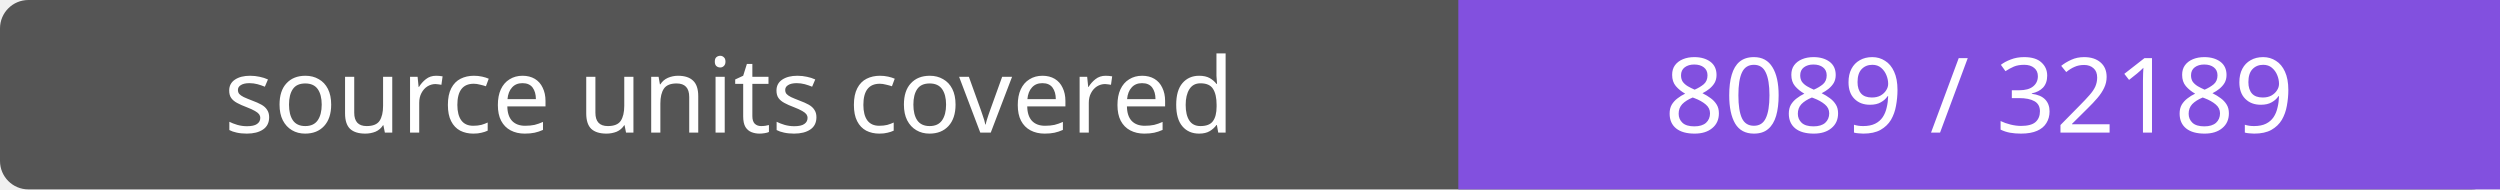
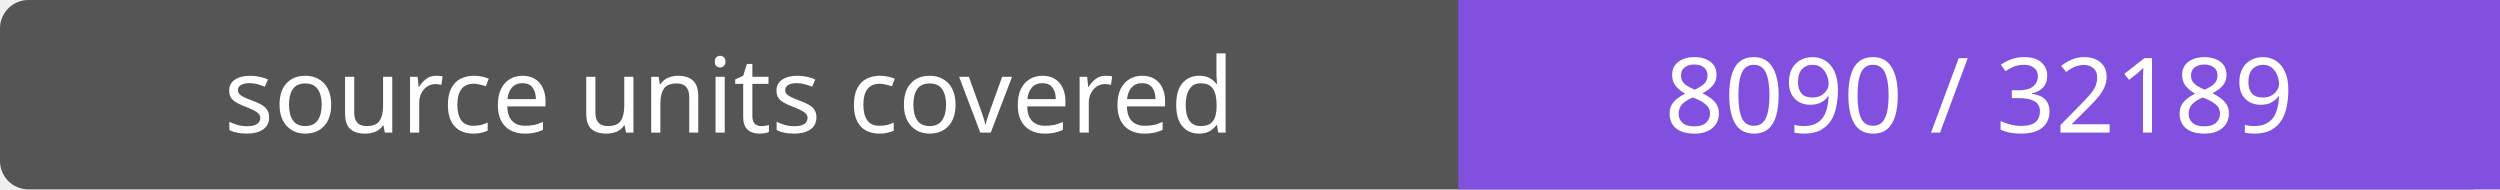
- <svg xmlns="http://www.w3.org/2000/svg" width="264" height="20" role="img" aria-label="source units covered: 8089 / 32189">
+ <svg xmlns="http://www.w3.org/2000/svg" width="264" height="20" role="img" aria-label="source units covered: 8090 / 32189">
  <rect width="264" height="20" rx="3" fill="#555" />
  <path fill="#8250df" d="M154 0h110v20H154z" />
  <g fill="#fff" text-anchor="middle" font-family="Verdana,sans-serif" font-size="11">
    <text x="77.0" y="14">source units covered</text>
-     <text x="209.0" y="14">8089 / 32189</text>
+     <text x="209.0" y="14">8090 / 32189</text>
  </g>
</svg>
